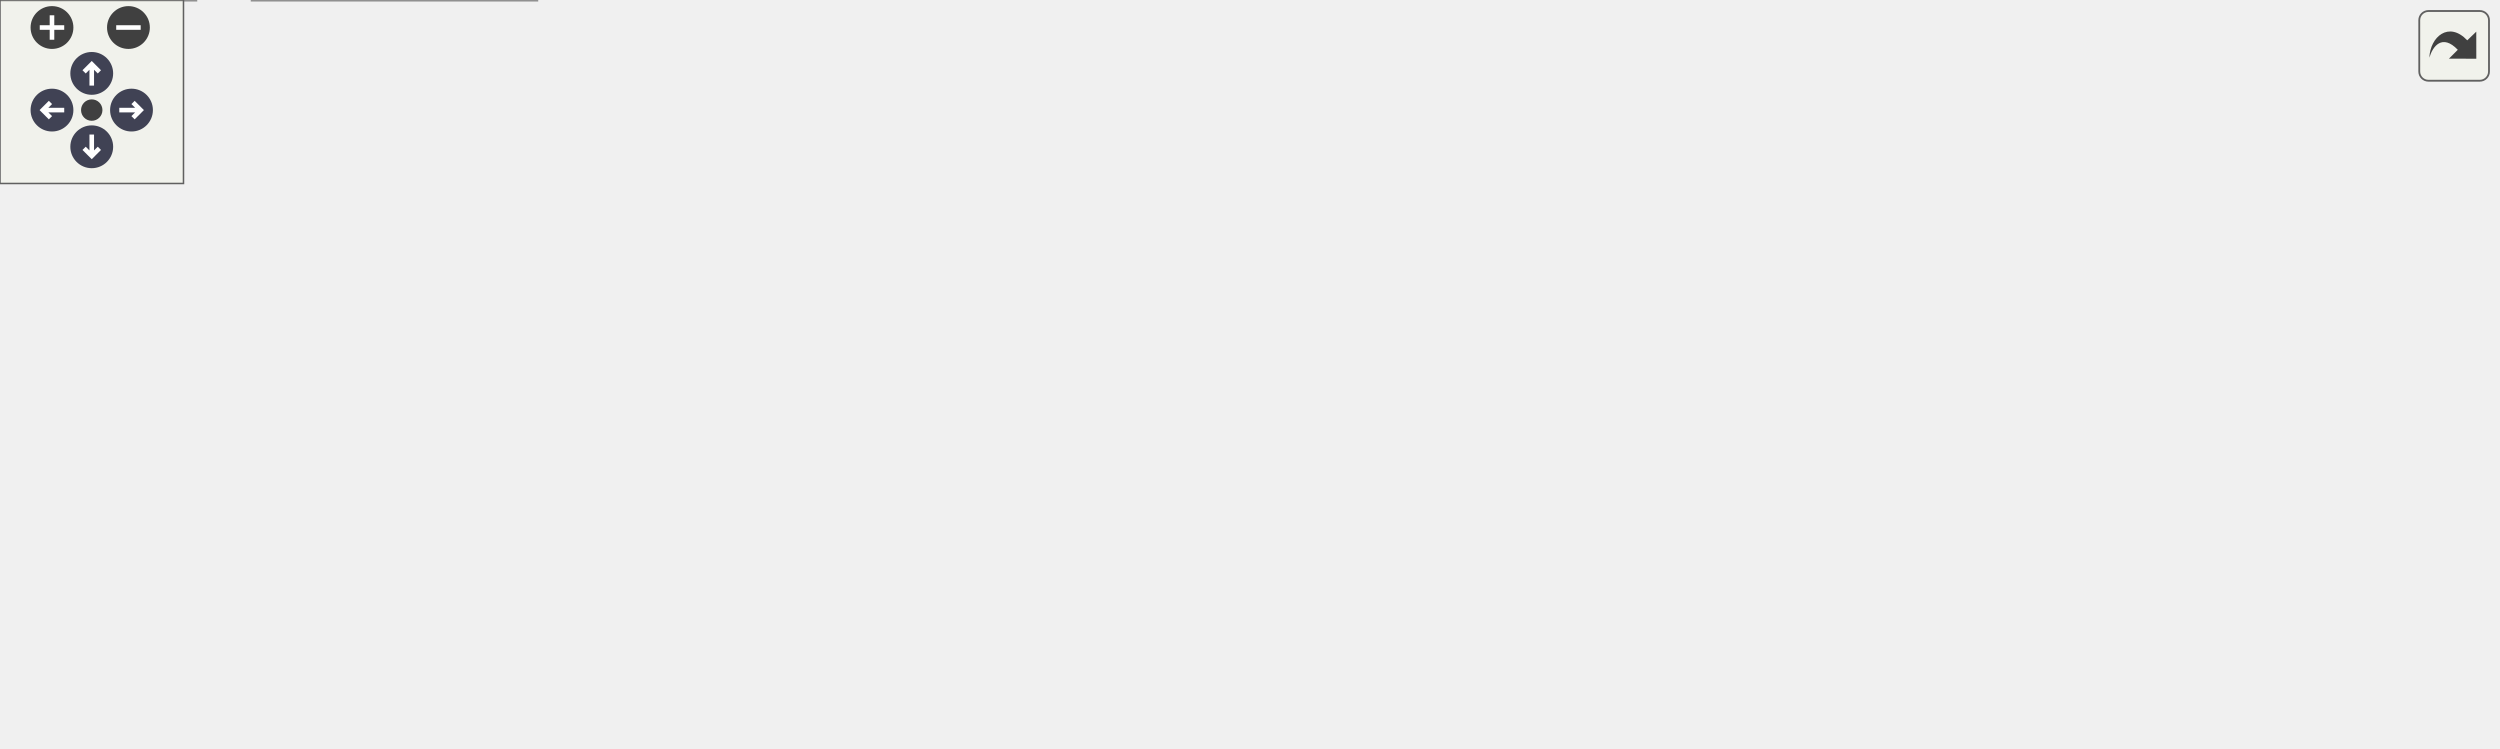
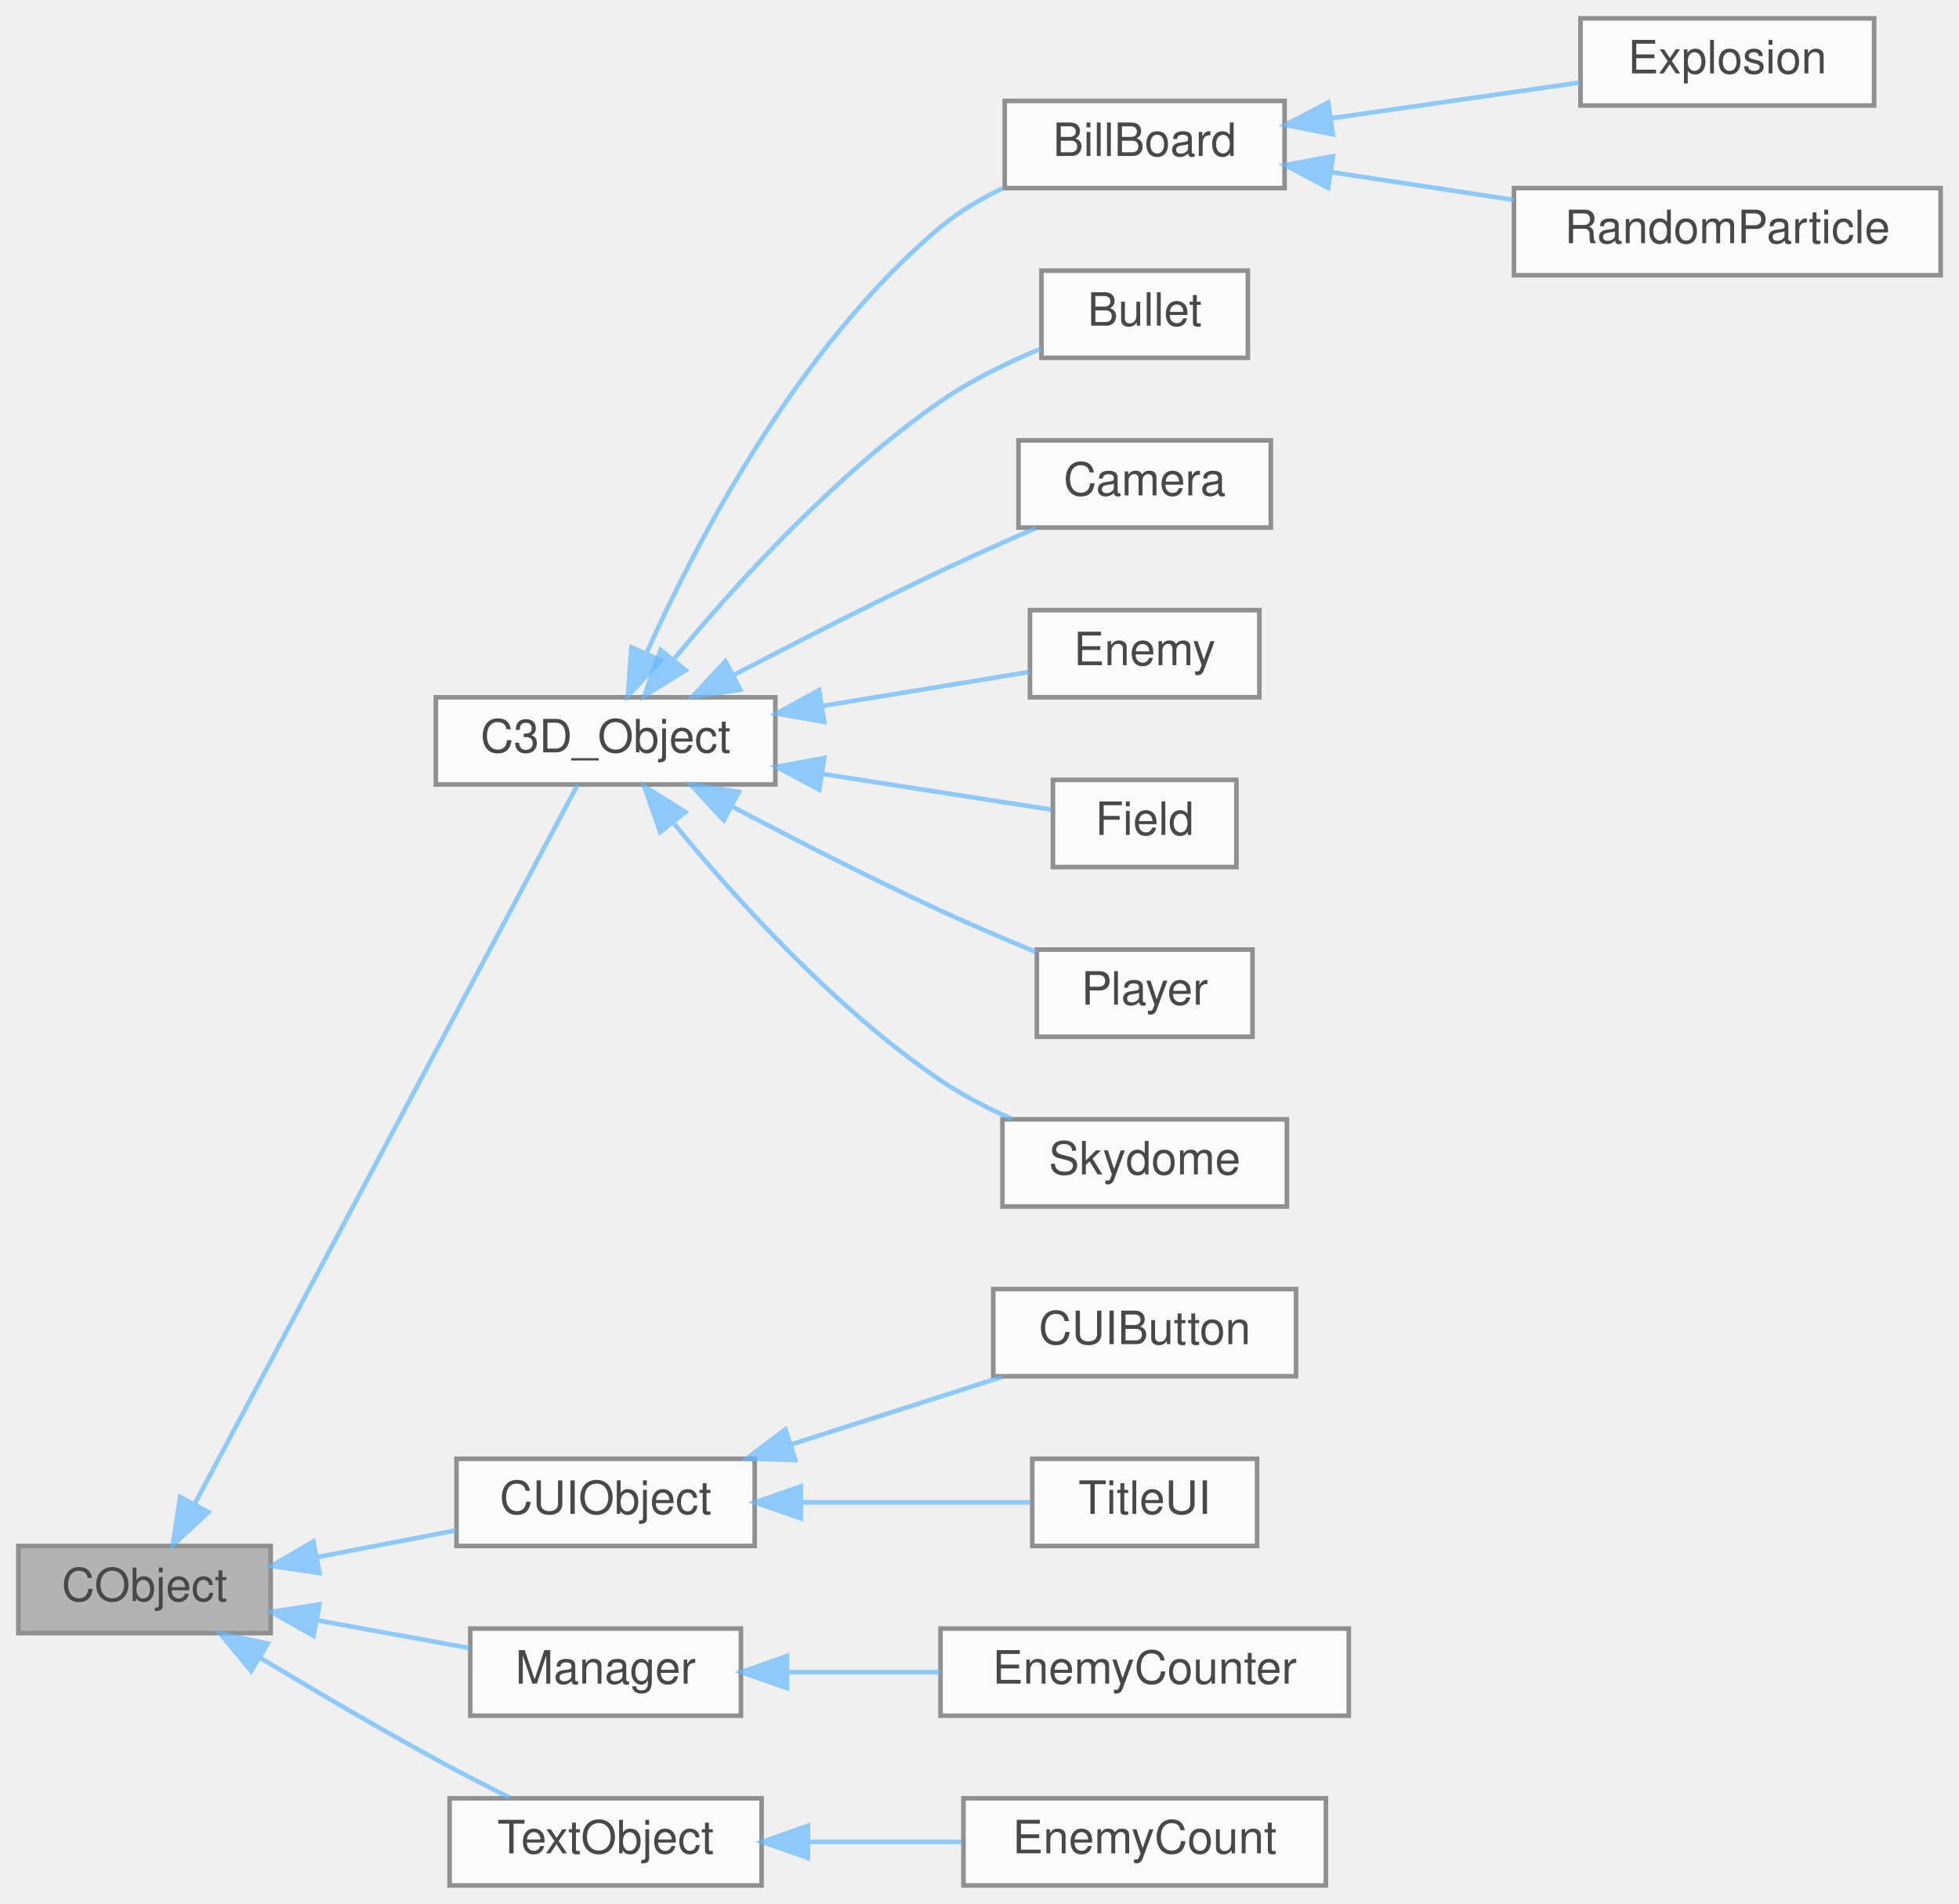
- <svg xmlns="http://www.w3.org/2000/svg" xmlns:xlink="http://www.w3.org/1999/xlink" id="main" version="1.1" xml:space="preserve">
-   <style type="text/css">
+ <svg xmlns="http://www.w3.org/2000/svg" xmlns:xlink="http://www.w3.org/1999/xlink" width="427pt" height="415pt" viewBox="0.00 0.00 427.00 415.00">
+   <svg id="main" version="1.1" xml:space="preserve">
+     <style type="text/css">
.node, .edge {opacity: 0.7;}
.node.selected, .edge.selected {opacity: 1;}
.edge:hover path { stroke: red; }
.edge:hover polygon { stroke: red; fill: red; }
</style>
-   <defs>
-     <circle id="rim" cx="0" cy="0" r="7" />
-     <circle id="rim2" cx="0" cy="0" r="3.5" />
-     <g id="zoomPlus">
-       <use xlink:href="#rim" fill="#404040">
-         <set attributeName="fill" to="#808080" begin="zoomplus.mouseover" end="zoomplus.mouseout" />
-       </use>
-       <path d="M-4,0h8M0,-4v8" fill="none" stroke="white" stroke-width="1.5" pointer-events="none" />
-     </g>
-     <g id="zoomMin">
-       <use xlink:href="#rim" fill="#404040">
-         <set attributeName="fill" to="#808080" begin="zoomminus.mouseover" end="zoomminus.mouseout" />
-       </use>
-       <path d="M-4,0h8" fill="none" stroke="white" stroke-width="1.5" pointer-events="none" />
-     </g>
-     <g id="arrowUp" transform="translate(30 24)">
-       <use xlink:href="#rim" />
-       <path pointer-events="none" fill="none" stroke="white" stroke-width="1.5" d="M0,-3.0v7 M-2.5,-0.5L0,-3.0L2.5,-0.5" />
-     </g>
-     <g id="arrowRight" transform="rotate(90) translate(36 -43)">
-       <use xlink:href="#rim" />
-       <path pointer-events="none" fill="none" stroke="white" stroke-width="1.5" d="M0,-3.0v7 M-2.5,-0.5L0,-3.0L2.5,-0.5" />
-     </g>
-     <g id="arrowDown" transform="rotate(180) translate(-30 -48)">
-       <use xlink:href="#rim" />
-       <path pointer-events="none" fill="none" stroke="white" stroke-width="1.5" d="M0,-3.0v7 M-2.5,-0.5L0,-3.0L2.5,-0.5" />
-     </g>
-     <g id="arrowLeft" transform="rotate(270) translate(-36 17)">
-       <use xlink:href="#rim" />
-       <path pointer-events="none" fill="none" stroke="white" stroke-width="1.5" d="M0,-3.0v7 M-2.5,-0.5L0,-3.0L2.5,-0.5" />
-     </g>
-     <g id="resetDef">
-       <use xlink:href="#rim2" fill="#404040">
-         <set attributeName="fill" to="#808080" begin="reset.mouseover" end="reset.mouseout" />
-       </use>
-     </g>
-   </defs>
-   <svg id="graph" class="graph">
-     <g id="viewport">
-       <g id="Node000001" class="node">
-         <g id="a_Node000001">
-           <a xlink:title=" ">
-             <polygon fill="#999999" stroke="#666666" points="655.5,-184 600.5,-184 600.5,-165 655.5,-165 655.5,-184" />
-             <text text-anchor="middle" x="628" y="-172" font-family="Helvetica,sans-Serif" font-size="10.00">CObject</text>
-           </a>
+     <svg id="graph" class="graph">
+       <g id="graph0" class="graph" transform="scale(1 1) rotate(0) translate(4 411)">
+         <g id="Node000001" class="node">
+           <g id="a_Node000001">
+             <a xlink:title=" ">
+               <polygon fill="#999999" stroke="#666666" points="55,-74 0,-74 0,-55 55,-55 55,-74" />
+               <text text-anchor="middle" x="27.5" y="-62" font-family="Helvetica,sans-Serif" font-size="10.00">CObject</text>
+             </a>
+           </g>
+         </g>
+         <g id="Node000002" class="node">
+           <g id="a_Node000002">
+             <a xlink:href="classC3D__Object.html" target="_top" xlink:title=" ">
+               <polygon fill="white" stroke="#666666" points="165,-259 91,-259 91,-240 165,-240 165,-259" />
+               <text text-anchor="middle" x="128" y="-247" font-family="Helvetica,sans-Serif" font-size="10.00">C3D_Object</text>
+             </a>
+           </g>
+         </g>
+         <g id="edge1_Node000001_Node000002" class="edge">
+           <g id="a_edge1_Node000001_Node000002">
+             <a xlink:title=" ">
+               <path fill="none" stroke="#63b8ff" d="M38.42,-83.14C59.13,-122.03 106.3,-210.63 121.89,-239.91" />
+               <polygon fill="#63b8ff" stroke="#63b8ff" points="41.45,-81.37 33.66,-74.19 35.27,-84.66 41.45,-81.37" />
+             </a>
+           </g>
+         </g>
+         <g id="Node000012" class="node">
+           <g id="a_Node000012">
+             <a xlink:href="classCUIObject.html" target="_top" xlink:title=" ">
+               <polygon fill="white" stroke="#666666" points="160.5,-93 95.5,-93 95.5,-74 160.5,-74 160.5,-93" />
+               <text text-anchor="middle" x="128" y="-81" font-family="Helvetica,sans-Serif" font-size="10.00">CUIObject</text>
+             </a>
+           </g>
+         </g>
+         <g id="edge11_Node000001_Node000012" class="edge">
+           <g id="a_edge11_Node000001_Node000012">
+             <a xlink:title=" ">
+               <path fill="none" stroke="#63b8ff" d="M65.18,-71.57C75.12,-73.49 85.79,-75.55 95.42,-77.41" />
+               <polygon fill="#63b8ff" stroke="#63b8ff" points="65.64,-68.1 55.16,-69.64 64.31,-74.97 65.64,-68.1" />
+             </a>
+           </g>
+         </g>
+         <g id="Node000015" class="node">
+           <g id="a_Node000015">
+             <a xlink:href="classManager.html" target="_top" xlink:title=" ">
+               <polygon fill="white" stroke="#666666" points="157.5,-56 98.5,-56 98.5,-37 157.5,-37 157.5,-56" />
+               <text text-anchor="middle" x="128" y="-44" font-family="Helvetica,sans-Serif" font-size="10.00">Manager</text>
+             </a>
+           </g>
+         </g>
+         <g id="edge14_Node000001_Node000015" class="edge">
+           <g id="a_edge14_Node000001_Node000015">
+             <a xlink:title=" ">
+               <path fill="none" stroke="#63b8ff" d="M65.26,-57.78C76.16,-55.79 87.94,-53.64 98.25,-51.75" />
+               <polygon fill="#63b8ff" stroke="#63b8ff" points="64.36,-54.39 55.16,-59.63 65.62,-61.27 64.36,-54.39" />
+             </a>
+           </g>
+         </g>
+         <g id="Node000017" class="node">
+           <g id="a_Node000017">
+             <a xlink:href="classTextObject.html" target="_top" xlink:title=" ">
+               <polygon fill="white" stroke="#666666" points="162,-19 94,-19 94,0 162,0 162,-19" />
+               <text text-anchor="middle" x="128" y="-7" font-family="Helvetica,sans-Serif" font-size="10.00">TextObject</text>
+             </a>
+           </g>
+         </g>
+         <g id="edge16_Node000001_Node000017" class="edge">
+           <g id="a_edge16_Node000001_Node000017">
+             <a xlink:title=" ">
+               <path fill="none" stroke="#63b8ff" d="M52.61,-49.69C64.12,-42.75 78.16,-34.5 91,-27.5 96.15,-24.69 101.8,-21.79 107.06,-19.15" />
+               <polygon fill="#63b8ff" stroke="#63b8ff" points="50.73,-46.74 43.99,-54.91 54.36,-52.72 50.73,-46.74" />
+             </a>
+           </g>
+         </g>
+         <g id="Node000003" class="node">
+           <g id="a_Node000003">
+             <a xlink:href="classBillBoard.html" target="_top" xlink:title=" ">
+               <polygon fill="white" stroke="#666666" points="276,-389 215,-389 215,-370 276,-370 276,-389" />
+               <text text-anchor="middle" x="245.5" y="-377" font-family="Helvetica,sans-Serif" font-size="10.00">BillBoard</text>
+             </a>
+           </g>
+         </g>
+         <g id="edge2_Node000002_Node000003" class="edge">
+           <g id="a_edge2_Node000002_Node000003">
+             <a xlink:title=" ">
+               <path fill="none" stroke="#63b8ff" d="M136.9,-268.62C147.93,-293.18 170.11,-335.7 201,-361.5 205.01,-364.85 209.74,-367.65 214.57,-369.97" />
+               <polygon fill="#63b8ff" stroke="#63b8ff" points="140.05,-267.09 132.87,-259.3 133.63,-269.87 140.05,-267.09" />
+             </a>
+           </g>
+         </g>
+         <g id="Node000006" class="node">
+           <g id="a_Node000006">
+             <a xlink:href="classBullet.html" target="_top" xlink:title=" ">
+               <polygon fill="white" stroke="#666666" points="268,-352 223,-352 223,-333 268,-333 268,-352" />
+               <text text-anchor="middle" x="245.5" y="-340" font-family="Helvetica,sans-Serif" font-size="10.00">Bullet</text>
+             </a>
+           </g>
+         </g>
+         <g id="edge5_Node000002_Node000006" class="edge">
+           <g id="a_edge5_Node000002_Node000006">
+             <a xlink:title=" ">
+               <path fill="none" stroke="#63b8ff" d="M143.05,-267.5C156.51,-283.82 178.12,-307.66 201,-323.5 207.64,-328.1 215.57,-331.96 222.83,-334.97" />
+               <polygon fill="#63b8ff" stroke="#63b8ff" points="145.45,-264.9 136.45,-259.31 140,-269.3 145.45,-264.9" />
+             </a>
+           </g>
+         </g>
+         <g id="Node000007" class="node">
+           <g id="a_Node000007">
+             <a xlink:href="classCamera.html" target="_top" xlink:title=" ">
+               <polygon fill="white" stroke="#666666" points="273,-315 218,-315 218,-296 273,-296 273,-315" />
+               <text text-anchor="middle" x="245.5" y="-303" font-family="Helvetica,sans-Serif" font-size="10.00">Camera</text>
+             </a>
+           </g>
+         </g>
+         <g id="edge6_Node000002_Node000007" class="edge">
+           <g id="a_edge6_Node000002_Node000007">
+             <a xlink:title=" ">
+               <path fill="none" stroke="#63b8ff" d="M156.05,-263.91C169.47,-270.93 185.98,-279.37 201,-286.5 207.7,-289.68 215.07,-292.97 221.8,-295.91" />
+               <polygon fill="#63b8ff" stroke="#63b8ff" points="157.37,-260.65 146.89,-259.09 154.11,-266.85 157.37,-260.65" />
+             </a>
+           </g>
+         </g>
+         <g id="Node000008" class="node">
+           <g id="a_Node000008">
+             <a xlink:href="classEnemy.html" target="_top" xlink:title=" ">
+               <polygon fill="white" stroke="#666666" points="270.5,-278 220.5,-278 220.5,-259 270.5,-259 270.5,-278" />
+               <text text-anchor="middle" x="245.5" y="-266" font-family="Helvetica,sans-Serif" font-size="10.00">Enemy</text>
+             </a>
+           </g>
+         </g>
+         <g id="edge7_Node000002_Node000008" class="edge">
+           <g id="a_edge7_Node000002_Node000008">
+             <a xlink:title=" ">
+               <path fill="none" stroke="#63b8ff" d="M175.19,-257.1C190.69,-259.65 207.34,-262.39 220.44,-264.54" />
+               <polygon fill="#63b8ff" stroke="#63b8ff" points="175.66,-253.63 165.23,-255.46 174.53,-260.54 175.66,-253.63" />
+             </a>
+           </g>
+         </g>
+         <g id="Node000009" class="node">
+           <g id="a_Node000009">
+             <a xlink:href="classField.html" target="_top" xlink:title=" ">
+               <polygon fill="white" stroke="#666666" points="265.5,-241 225.5,-241 225.5,-222 265.5,-222 265.5,-241" />
+               <text text-anchor="middle" x="245.5" y="-229" font-family="Helvetica,sans-Serif" font-size="10.00">Field</text>
+             </a>
+           </g>
+         </g>
+         <g id="edge8_Node000002_Node000009" class="edge">
+           <g id="a_edge8_Node000002_Node000009">
+             <a xlink:title=" ">
+               <path fill="none" stroke="#63b8ff" d="M175.27,-242.29C192.68,-239.58 211.56,-236.63 225.19,-234.51" />
+               <polygon fill="#63b8ff" stroke="#63b8ff" points="174.57,-238.86 165.23,-243.85 175.65,-245.77 174.57,-238.86" />
+             </a>
+           </g>
+         </g>
+         <g id="Node000010" class="node">
+           <g id="a_Node000010">
+             <a xlink:href="classPlayer.html" target="_top" xlink:title=" ">
+               <polygon fill="white" stroke="#666666" points="269,-204 222,-204 222,-185 269,-185 269,-204" />
+               <text text-anchor="middle" x="245.5" y="-192" font-family="Helvetica,sans-Serif" font-size="10.00">Player</text>
+             </a>
+           </g>
+         </g>
+         <g id="edge9_Node000002_Node000010" class="edge">
+           <g id="a_edge9_Node000002_Node000010">
+             <a xlink:title=" ">
+               <path fill="none" stroke="#63b8ff" d="M155.72,-235.1C169.17,-228.03 185.81,-219.53 201,-212.5 207.68,-209.41 215.03,-206.27 221.77,-203.49" />
+               <polygon fill="#63b8ff" stroke="#63b8ff" points="153.75,-232.19 146.55,-239.97 157.03,-238.37 153.75,-232.19" />
+             </a>
+           </g>
+         </g>
+         <g id="Node000011" class="node">
+           <g id="a_Node000011">
+             <a xlink:href="classSkydome.html" target="_top" xlink:title=" ">
+               <polygon fill="white" stroke="#666666" points="276.5,-167 214.5,-167 214.5,-148 276.5,-148 276.5,-167" />
+               <text text-anchor="middle" x="245.5" y="-155" font-family="Helvetica,sans-Serif" font-size="10.00">Skydome</text>
+             </a>
+           </g>
+         </g>
+         <g id="edge10_Node000002_Node000011" class="edge">
+           <g id="a_edge10_Node000002_Node000011">
+             <a xlink:title=" ">
+               <path fill="none" stroke="#63b8ff" d="M142.97,-231.39C156.39,-215.01 177.97,-191.11 201,-175.5 205.74,-172.29 211.13,-169.49 216.48,-167.11" />
+               <polygon fill="#63b8ff" stroke="#63b8ff" points="139.91,-229.62 136.4,-239.62 145.38,-233.99 139.91,-229.62" />
+             </a>
+           </g>
+         </g>
+         <g id="Node000004" class="node">
+           <g id="a_Node000004">
+             <a xlink:href="classExplosion.html" target="_top" xlink:title=" ">
+               <polygon fill="white" stroke="#666666" points="404.5,-407 340.5,-407 340.5,-388 404.5,-388 404.5,-407" />
+               <text text-anchor="middle" x="372.5" y="-395" font-family="Helvetica,sans-Serif" font-size="10.00">Explosion</text>
+             </a>
+           </g>
+         </g>
+         <g id="edge3_Node000003_Node000004" class="edge">
+           <g id="a_edge3_Node000003_Node000004">
+             <a xlink:title=" ">
+               <path fill="none" stroke="#63b8ff" d="M286.07,-385.2C303.6,-387.72 323.92,-390.65 340.35,-393.01" />
+               <polygon fill="#63b8ff" stroke="#63b8ff" points="286.52,-381.73 276.12,-383.77 285.52,-388.66 286.52,-381.73" />
+             </a>
+           </g>
+         </g>
+         <g id="Node000005" class="node">
+           <g id="a_Node000005">
+             <a xlink:href="classRandomParticle.html" target="_top" xlink:title=" ">
+               <polygon fill="white" stroke="#666666" points="419,-370 326,-370 326,-351 419,-351 419,-370" />
+               <text text-anchor="middle" x="372.5" y="-358" font-family="Helvetica,sans-Serif" font-size="10.00">RandomParticle</text>
+             </a>
+           </g>
+         </g>
+         <g id="edge4_Node000003_Node000005" class="edge">
+           <g id="a_edge4_Node000003_Node000005">
+             <a xlink:title=" ">
+               <path fill="none" stroke="#63b8ff" d="M286.33,-373.45C298.94,-371.53 312.97,-369.4 325.95,-367.42" />
+               <polygon fill="#63b8ff" stroke="#63b8ff" points="285.48,-370.03 276.12,-375 286.54,-376.95 285.48,-370.03" />
+             </a>
+           </g>
+         </g>
+         <g id="Node000013" class="node">
+           <g id="a_Node000013">
+             <a xlink:href="classCUIButton.html" target="_top" xlink:title=" ">
+               <polygon fill="white" stroke="#666666" points="278.5,-130 212.5,-130 212.5,-111 278.5,-111 278.5,-130" />
+               <text text-anchor="middle" x="245.5" y="-118" font-family="Helvetica,sans-Serif" font-size="10.00">CUIButton</text>
+             </a>
+           </g>
+         </g>
+         <g id="edge12_Node000012_Node000013" class="edge">
+           <g id="a_edge12_Node000012_Node000013">
+             <a xlink:title=" ">
+               <path fill="none" stroke="#63b8ff" d="M168.34,-96.1C183.42,-100.93 200.38,-106.37 214.46,-110.88" />
+               <polygon fill="#63b8ff" stroke="#63b8ff" points="169.34,-92.75 158.74,-93.03 167.2,-99.41 169.34,-92.75" />
+             </a>
+           </g>
+         </g>
+         <g id="Node000014" class="node">
+           <g id="a_Node000014">
+             <a xlink:href="classTitleUI.html" target="_top" xlink:title=" ">
+               <polygon fill="white" stroke="#666666" points="270,-93 221,-93 221,-74 270,-74 270,-93" />
+               <text text-anchor="middle" x="245.5" y="-81" font-family="Helvetica,sans-Serif" font-size="10.00">TitleUI</text>
+             </a>
+           </g>
+         </g>
+         <g id="edge13_Node000012_Node000014" class="edge">
+           <g id="a_edge13_Node000012_Node000014">
+             <a xlink:title=" ">
+               <path fill="none" stroke="#63b8ff" d="M170.71,-83.5C187.51,-83.5 206.27,-83.5 220.67,-83.5" />
+               <polygon fill="#63b8ff" stroke="#63b8ff" points="170.56,-80 160.56,-83.5 170.56,-87 170.56,-80" />
+             </a>
+           </g>
+         </g>
+         <g id="Node000016" class="node">
+           <g id="a_Node000016">
+             <a xlink:href="classEnemyCounter.html" target="_top" xlink:title=" ">
+               <polygon fill="white" stroke="#666666" points="290,-56 201,-56 201,-37 290,-37 290,-56" />
+               <text text-anchor="middle" x="245.5" y="-44" font-family="Helvetica,sans-Serif" font-size="10.00">EnemyCounter</text>
+             </a>
+           </g>
+         </g>
+         <g id="edge15_Node000015_Node000016" class="edge">
+           <g id="a_edge15_Node000015_Node000016">
+             <a xlink:title=" ">
+               <path fill="none" stroke="#63b8ff" d="M167.82,-46.5C178.47,-46.5 190.09,-46.5 200.98,-46.5" />
+               <polygon fill="#63b8ff" stroke="#63b8ff" points="167.55,-43 157.55,-46.5 167.55,-50 167.55,-43" />
+             </a>
+           </g>
+         </g>
+         <g id="Node000018" class="node">
+           <g id="a_Node000018">
+             <a xlink:href="classEnemyCount.html" target="_top" xlink:title=" ">
+               <polygon fill="white" stroke="#666666" points="285,-19 206,-19 206,0 285,0 285,-19" />
+               <text text-anchor="middle" x="245.5" y="-7" font-family="Helvetica,sans-Serif" font-size="10.00">EnemyCount</text>
+             </a>
+           </g>
+         </g>
+         <g id="edge17_Node000017_Node000018" class="edge">
+           <g id="a_edge17_Node000017_Node000018">
+             <a xlink:title=" ">
+               <path fill="none" stroke="#63b8ff" d="M172.32,-9.5C183.27,-9.5 194.96,-9.5 205.68,-9.5" />
+               <polygon fill="#63b8ff" stroke="#63b8ff" points="172.1,-6 162.1,-9.5 172.1,-13 172.1,-6" />
+             </a>
+           </g>
        </g>
      </g>
-       <g id="Node000002" class="node">
-         <g id="a_Node000002">
-           <a xlink:href="classC3D__Object.html" target="_top" xlink:title=" ">
-             <polygon fill="white" stroke="#666666" points="327,-129 253,-129 253,-110 327,-110 327,-129" />
-             <text text-anchor="middle" x="290" y="-117" font-family="Helvetica,sans-Serif" font-size="10.00">C3D_Object</text>
-           </a>
-         </g>
-       </g>
-       <g id="edge1_Node000001_Node000002" class="edge">
-         <g id="a_edge1_Node000001_Node000002">
-           <a xlink:title=" ">
-             <path fill="none" stroke="#63b8ff" d="M590.09,-167.56C524.79,-157.32 391.9,-136.48 327.14,-126.32" />
-             <polygon fill="#63b8ff" stroke="#63b8ff" points="589.92,-171.07 600.34,-169.16 591,-164.16 589.92,-171.07" />
-           </a>
-         </g>
-       </g>
-       <g id="Node000011" class="node">
-         <g id="a_Node000011">
-           <a xlink:href="classCUIObject.html" target="_top" xlink:title=" ">
-             <polygon fill="white" stroke="#666666" points="620.5,-129 555.5,-129 555.5,-110 620.5,-110 620.5,-129" />
-             <text text-anchor="middle" x="588" y="-117" font-family="Helvetica,sans-Serif" font-size="10.00">CUIObject</text>
-           </a>
-         </g>
-       </g>
-       <g id="edge10_Node000001_Node000011" class="edge">
-         <g id="a_edge10_Node000001_Node000011">
-           <a xlink:title=" ">
-             <path fill="none" stroke="#63b8ff" d="M615.3,-156.67C608.37,-147.5 600.09,-136.52 594.48,-129.09" />
-             <polygon fill="#63b8ff" stroke="#63b8ff" points="612.58,-158.87 621.39,-164.75 618.16,-154.66 612.58,-158.87" />
-           </a>
-         </g>
-       </g>
-       <g id="Node000014" class="node">
-         <g id="a_Node000014">
-           <a xlink:href="classManager.html" target="_top" xlink:title=" ">
-             <polygon fill="white" stroke="#666666" points="700.5,-129 641.5,-129 641.5,-110 700.5,-110 700.5,-129" />
-             <text text-anchor="middle" x="671" y="-117" font-family="Helvetica,sans-Serif" font-size="10.00">Manager</text>
-           </a>
-         </g>
-       </g>
-       <g id="edge13_Node000001_Node000014" class="edge">
-         <g id="a_edge13_Node000001_Node000014">
-           <a xlink:title=" ">
-             <path fill="none" stroke="#63b8ff" d="M641.42,-156.96C648.91,-147.72 657.94,-136.6 664.03,-129.09" />
-             <polygon fill="#63b8ff" stroke="#63b8ff" points="638.68,-154.78 635.1,-164.75 644.12,-159.19 638.68,-154.78" />
-           </a>
-         </g>
-       </g>
-       <g id="Node000016" class="node">
-         <g id="a_Node000016">
-           <a xlink:href="classTextObject.html" target="_top" xlink:title=" ">
-             <polygon fill="white" stroke="#666666" points="799,-129 731,-129 731,-110 799,-110 799,-129" />
-             <text text-anchor="middle" x="765" y="-117" font-family="Helvetica,sans-Serif" font-size="10.00">TextObject</text>
-           </a>
-         </g>
-       </g>
-       <g id="edge15_Node000001_Node000016" class="edge">
-         <g id="a_edge15_Node000001_Node000016">
-           <a xlink:title=" ">
-             <path fill="none" stroke="#63b8ff" d="M659.56,-161.29C684.95,-151.47 720,-137.91 742.59,-129.17" />
-             <polygon fill="#63b8ff" stroke="#63b8ff" points="658.08,-158.11 650.01,-164.98 660.6,-164.64 658.08,-158.11" />
-           </a>
-         </g>
-       </g>
-       <g id="Node000003" class="node">
-         <g id="a_Node000003">
-           <a xlink:href="classBillBoard.html" target="_top" xlink:title=" ">
-             <polygon fill="white" stroke="#666666" points="110.5,-74 49.5,-74 49.5,-55 110.5,-55 110.5,-74" />
-             <text text-anchor="middle" x="80" y="-62" font-family="Helvetica,sans-Serif" font-size="10.00">BillBoard</text>
-           </a>
-         </g>
-       </g>
-       <g id="edge2_Node000002_Node000003" class="edge">
-         <g id="a_edge2_Node000002_Node000003">
-           <a xlink:title=" ">
-             <path fill="none" stroke="#63b8ff" d="M246.37,-107.49C205.78,-97.25 146.34,-82.24 110.58,-73.22" />
-             <polygon fill="#63b8ff" stroke="#63b8ff" points="245.71,-110.93 256.26,-109.98 247.42,-104.14 245.71,-110.93" />
-           </a>
-         </g>
-       </g>
-       <g id="Node000006" class="node">
-         <g id="a_Node000006">
-           <a xlink:href="classBullet.html" target="_top" xlink:title=" ">
-             <polygon fill="white" stroke="#666666" points="173.5,-74 128.5,-74 128.5,-55 173.5,-55 173.5,-74" />
-             <text text-anchor="middle" x="151" y="-62" font-family="Helvetica,sans-Serif" font-size="10.00">Bullet</text>
-           </a>
-         </g>
-       </g>
-       <g id="edge5_Node000002_Node000006" class="edge">
-         <g id="a_edge5_Node000002_Node000006">
-           <a xlink:title=" ">
-             <path fill="none" stroke="#63b8ff" d="M258.32,-106.42C232.53,-96.59 196.76,-82.95 173.74,-74.17" />
-             <polygon fill="#63b8ff" stroke="#63b8ff" points="257.08,-109.69 267.67,-109.98 259.57,-103.15 257.08,-109.69" />
-           </a>
-         </g>
-       </g>
-       <g id="Node000007" class="node">
-         <g id="a_Node000007">
-           <a xlink:href="classCamera.html" target="_top" xlink:title=" ">
-             <polygon fill="white" stroke="#666666" points="246.5,-74 191.5,-74 191.5,-55 246.5,-55 246.5,-74" />
-             <text text-anchor="middle" x="219" y="-62" font-family="Helvetica,sans-Serif" font-size="10.00">Camera</text>
-           </a>
-         </g>
-       </g>
-       <g id="edge6_Node000002_Node000007" class="edge">
-         <g id="a_edge6_Node000002_Node000007">
-           <a xlink:title=" ">
-             <path fill="none" stroke="#63b8ff" d="M270.41,-103.88C257.63,-94.34 241.39,-82.21 230.61,-74.17" />
-             <polygon fill="#63b8ff" stroke="#63b8ff" points="268.49,-106.81 278.59,-109.98 272.67,-101.2 268.49,-106.81" />
-           </a>
-         </g>
-       </g>
-       <g id="Node000008" class="node">
-         <g id="a_Node000008">
-           <a xlink:href="classEnemy.html" target="_top" xlink:title=" ">
-             <polygon fill="white" stroke="#666666" points="315,-74 265,-74 265,-55 315,-55 315,-74" />
-             <text text-anchor="middle" x="290" y="-62" font-family="Helvetica,sans-Serif" font-size="10.00">Enemy</text>
-           </a>
-         </g>
-       </g>
-       <g id="edge7_Node000002_Node000008" class="edge">
-         <g id="a_edge7_Node000002_Node000008">
-           <a xlink:title=" ">
-             <path fill="none" stroke="#63b8ff" d="M290,-99.66C290,-90.93 290,-80.99 290,-74.09" />
-             <polygon fill="#63b8ff" stroke="#63b8ff" points="286.5,-99.75 290,-109.75 293.5,-99.75 286.5,-99.75" />
-           </a>
-         </g>
-       </g>
-       <g id="Node000009" class="node">
-         <g id="a_Node000009">
-           <a xlink:href="classPlayer.html" target="_top" xlink:title=" ">
-             <polygon fill="white" stroke="#666666" points="380.5,-74 333.5,-74 333.5,-55 380.5,-55 380.5,-74" />
-             <text text-anchor="middle" x="357" y="-62" font-family="Helvetica,sans-Serif" font-size="10.00">Player</text>
-           </a>
-         </g>
-       </g>
-       <g id="edge8_Node000002_Node000009" class="edge">
-         <g id="a_edge8_Node000002_Node000009">
-           <a xlink:title=" ">
-             <path fill="none" stroke="#63b8ff" d="M308.83,-103.6C320.84,-94.11 335.97,-82.13 346.04,-74.17" />
-             <polygon fill="#63b8ff" stroke="#63b8ff" points="306.44,-101.04 300.76,-109.98 310.78,-106.53 306.44,-101.04" />
-           </a>
-         </g>
-       </g>
-       <g id="Node000010" class="node">
-         <g id="a_Node000010">
-           <a xlink:href="classSkydome.html" target="_top" xlink:title=" ">
-             <polygon fill="white" stroke="#666666" points="461,-74 399,-74 399,-55 461,-55 461,-74" />
-             <text text-anchor="middle" x="430" y="-62" font-family="Helvetica,sans-Serif" font-size="10.00">Skydome</text>
-           </a>
-         </g>
-       </g>
-       <g id="edge9_Node000002_Node000010" class="edge">
-         <g id="a_edge9_Node000002_Node000010">
-           <a xlink:title=" ">
-             <path fill="none" stroke="#63b8ff" d="M321.91,-106.42C347.88,-96.59 383.92,-82.95 407.1,-74.17" />
-             <polygon fill="#63b8ff" stroke="#63b8ff" points="320.61,-103.17 312.49,-109.98 323.08,-109.72 320.61,-103.17" />
-           </a>
-         </g>
-       </g>
-       <g id="Node000004" class="node">
-         <g id="a_Node000004">
-           <a xlink:href="classExplosion.html" target="_top" xlink:title=" ">
-             <polygon fill="white" stroke="#666666" points="64,-19 0,-19 0,0 64,0 64,-19" />
-             <text text-anchor="middle" x="32" y="-7" font-family="Helvetica,sans-Serif" font-size="10.00">Explosion</text>
-           </a>
-         </g>
-       </g>
-       <g id="edge3_Node000003_Node000004" class="edge">
-         <g id="a_edge3_Node000003_Node000004">
-           <a xlink:title=" ">
-             <path fill="none" stroke="#63b8ff" d="M65.27,-47.24C56.86,-37.95 46.65,-26.68 39.78,-19.09" />
-             <polygon fill="#63b8ff" stroke="#63b8ff" points="62.77,-49.69 72.07,-54.75 67.96,-44.99 62.77,-49.69" />
-           </a>
-         </g>
-       </g>
-       <g id="Node000005" class="node">
-         <g id="a_Node000005">
-           <a xlink:href="classRandomParticle.html" target="_top" xlink:title=" ">
-             <polygon fill="white" stroke="#666666" points="175.5,-19 82.5,-19 82.5,0 175.5,0 175.5,-19" />
-             <text text-anchor="middle" x="129" y="-7" font-family="Helvetica,sans-Serif" font-size="10.00">RandomParticle</text>
-           </a>
-         </g>
-       </g>
-       <g id="edge4_Node000003_Node000005" class="edge">
-         <g id="a_edge4_Node000003_Node000005">
-           <a xlink:title=" ">
-             <path fill="none" stroke="#63b8ff" d="M95.03,-47.24C103.62,-37.95 114.04,-26.68 121.06,-19.09" />
-             <polygon fill="#63b8ff" stroke="#63b8ff" points="92.31,-45.03 88.09,-54.75 97.45,-49.78 92.31,-45.03" />
-           </a>
-         </g>
-       </g>
-       <g id="Node000012" class="node">
-         <g id="a_Node000012">
-           <a xlink:href="classCUIButton.html" target="_top" xlink:title=" ">
-             <polygon fill="white" stroke="#666666" points="545,-74 479,-74 479,-55 545,-55 545,-74" />
-             <text text-anchor="middle" x="512" y="-62" font-family="Helvetica,sans-Serif" font-size="10.00">CUIButton</text>
-           </a>
-         </g>
-       </g>
-       <g id="edge11_Node000011_Node000012" class="edge">
-         <g id="a_edge11_Node000011_Node000012">
-           <a xlink:title=" ">
-             <path fill="none" stroke="#63b8ff" d="M567.42,-104.15C553.69,-94.57 536.07,-82.29 524.43,-74.17" />
-             <polygon fill="#63b8ff" stroke="#63b8ff" points="565.58,-107.14 575.79,-109.98 569.59,-101.39 565.58,-107.14" />
-           </a>
-         </g>
-       </g>
-       <g id="Node000013" class="node">
-         <g id="a_Node000013">
-           <a xlink:href="classTitleUI.html" target="_top" xlink:title=" ">
-             <polygon fill="white" stroke="#666666" points="612.5,-74 563.5,-74 563.5,-55 612.5,-55 612.5,-74" />
-             <text text-anchor="middle" x="588" y="-62" font-family="Helvetica,sans-Serif" font-size="10.00">TitleUI</text>
-           </a>
-         </g>
-       </g>
-       <g id="edge12_Node000011_Node000013" class="edge">
-         <g id="a_edge12_Node000011_Node000013">
-           <a xlink:title=" ">
-             <path fill="none" stroke="#63b8ff" d="M588,-99.66C588,-90.93 588,-80.99 588,-74.09" />
-             <polygon fill="#63b8ff" stroke="#63b8ff" points="584.5,-99.75 588,-109.75 591.5,-99.75 584.5,-99.75" />
-           </a>
-         </g>
-       </g>
-       <g id="Node000015" class="node">
-         <g id="a_Node000015">
-           <a xlink:href="classEnemyCounter.html" target="_top" xlink:title=" ">
-             <polygon fill="white" stroke="#666666" points="719.5,-74 630.5,-74 630.5,-55 719.5,-55 719.5,-74" />
-             <text text-anchor="middle" x="675" y="-62" font-family="Helvetica,sans-Serif" font-size="10.00">EnemyCounter</text>
-           </a>
-         </g>
-       </g>
-       <g id="edge14_Node000014_Node000015" class="edge">
-         <g id="a_edge14_Node000014_Node000015">
-           <a xlink:title=" ">
-             <path fill="none" stroke="#63b8ff" d="M672.42,-99.66C673.08,-90.93 673.83,-80.99 674.35,-74.09" />
-             <polygon fill="#63b8ff" stroke="#63b8ff" points="668.92,-99.51 671.66,-109.75 675.9,-100.04 668.92,-99.51" />
-           </a>
-         </g>
-       </g>
-       <g id="Node000017" class="node">
-         <g id="a_Node000017">
-           <a xlink:href="classEnemyCount.html" target="_top" xlink:title=" ">
-             <polygon fill="white" stroke="#666666" points="816.5,-74 737.5,-74 737.5,-55 816.5,-55 816.5,-74" />
-             <text text-anchor="middle" x="777" y="-62" font-family="Helvetica,sans-Serif" font-size="10.00">EnemyCount</text>
-           </a>
-         </g>
-       </g>
-       <g id="edge16_Node000016_Node000017" class="edge">
-         <g id="a_edge16_Node000016_Node000017">
-           <a xlink:title=" ">
-             <path fill="none" stroke="#63b8ff" d="M769.2,-99.95C771.19,-91.15 773.48,-81.06 775.06,-74.09" />
-             <polygon fill="#63b8ff" stroke="#63b8ff" points="765.78,-99.22 766.98,-109.75 772.6,-100.77 765.78,-99.22" />
-           </a>
-         </g>
-       </g>
-     </g>
-   </svg>
-   <g id="navigator" transform="translate(0 0)" fill="#404254">
-     <rect fill="#f2f5e9" fill-opacity="0.5" stroke="#606060" stroke-width=".5" x="0" y="0" width="60" height="60" />
-     <use id="zoomplus" xlink:href="#zoomPlus" x="17" y="9" />
-     <use id="zoomminus" xlink:href="#zoomMin" x="42" y="9" />
-     <use id="reset" xlink:href="#resetDef" x="30" y="36" />
-     <use id="arrowup" xlink:href="#arrowUp" x="0" y="0" />
-     <use id="arrowright" xlink:href="#arrowRight" x="0" y="0" />
-     <use id="arrowdown" xlink:href="#arrowDown" x="0" y="0" />
-     <use id="arrowleft" xlink:href="#arrowLeft" x="0" y="0" />
-   </g>
-   <svg viewBox="0 0 15 15" width="100%" height="30px" preserveAspectRatio="xMaxYMin meet">
-     <g id="arrow_out" transform="scale(0.3 0.3)">
-       <a xlink:href="classCObject__inherit__graph_org.svg" target="_base">
-         <rect id="button" ry="5" rx="5" y="6" x="6" height="38" width="38" fill="#f2f5e9" fill-opacity="0.5" stroke="#606060" stroke-width="1.0" />
-         <path id="arrow" d="M 11.5,31.437 C 11.94,20.098 22.043,11.323 32.159,21.979 L 37.069,17.246 C 37.069,17.246 37.088,32 37.088,32 L 22.16,31.978 C 22.16,31.978 26.998,27.14 26.998,27.14 C 18.529,18.264 13.292,25.23 11.5,31.437 z" style="fill:#404040;" />
-       </a>
-     </g>
+     </svg>
  </svg>
  <style type="text/css">

[data-mouse-over-selected='false'] { opacity: 0.7; }
[data-mouse-over-selected='true']  { opacity: 1.0; }

</style>
</svg>
